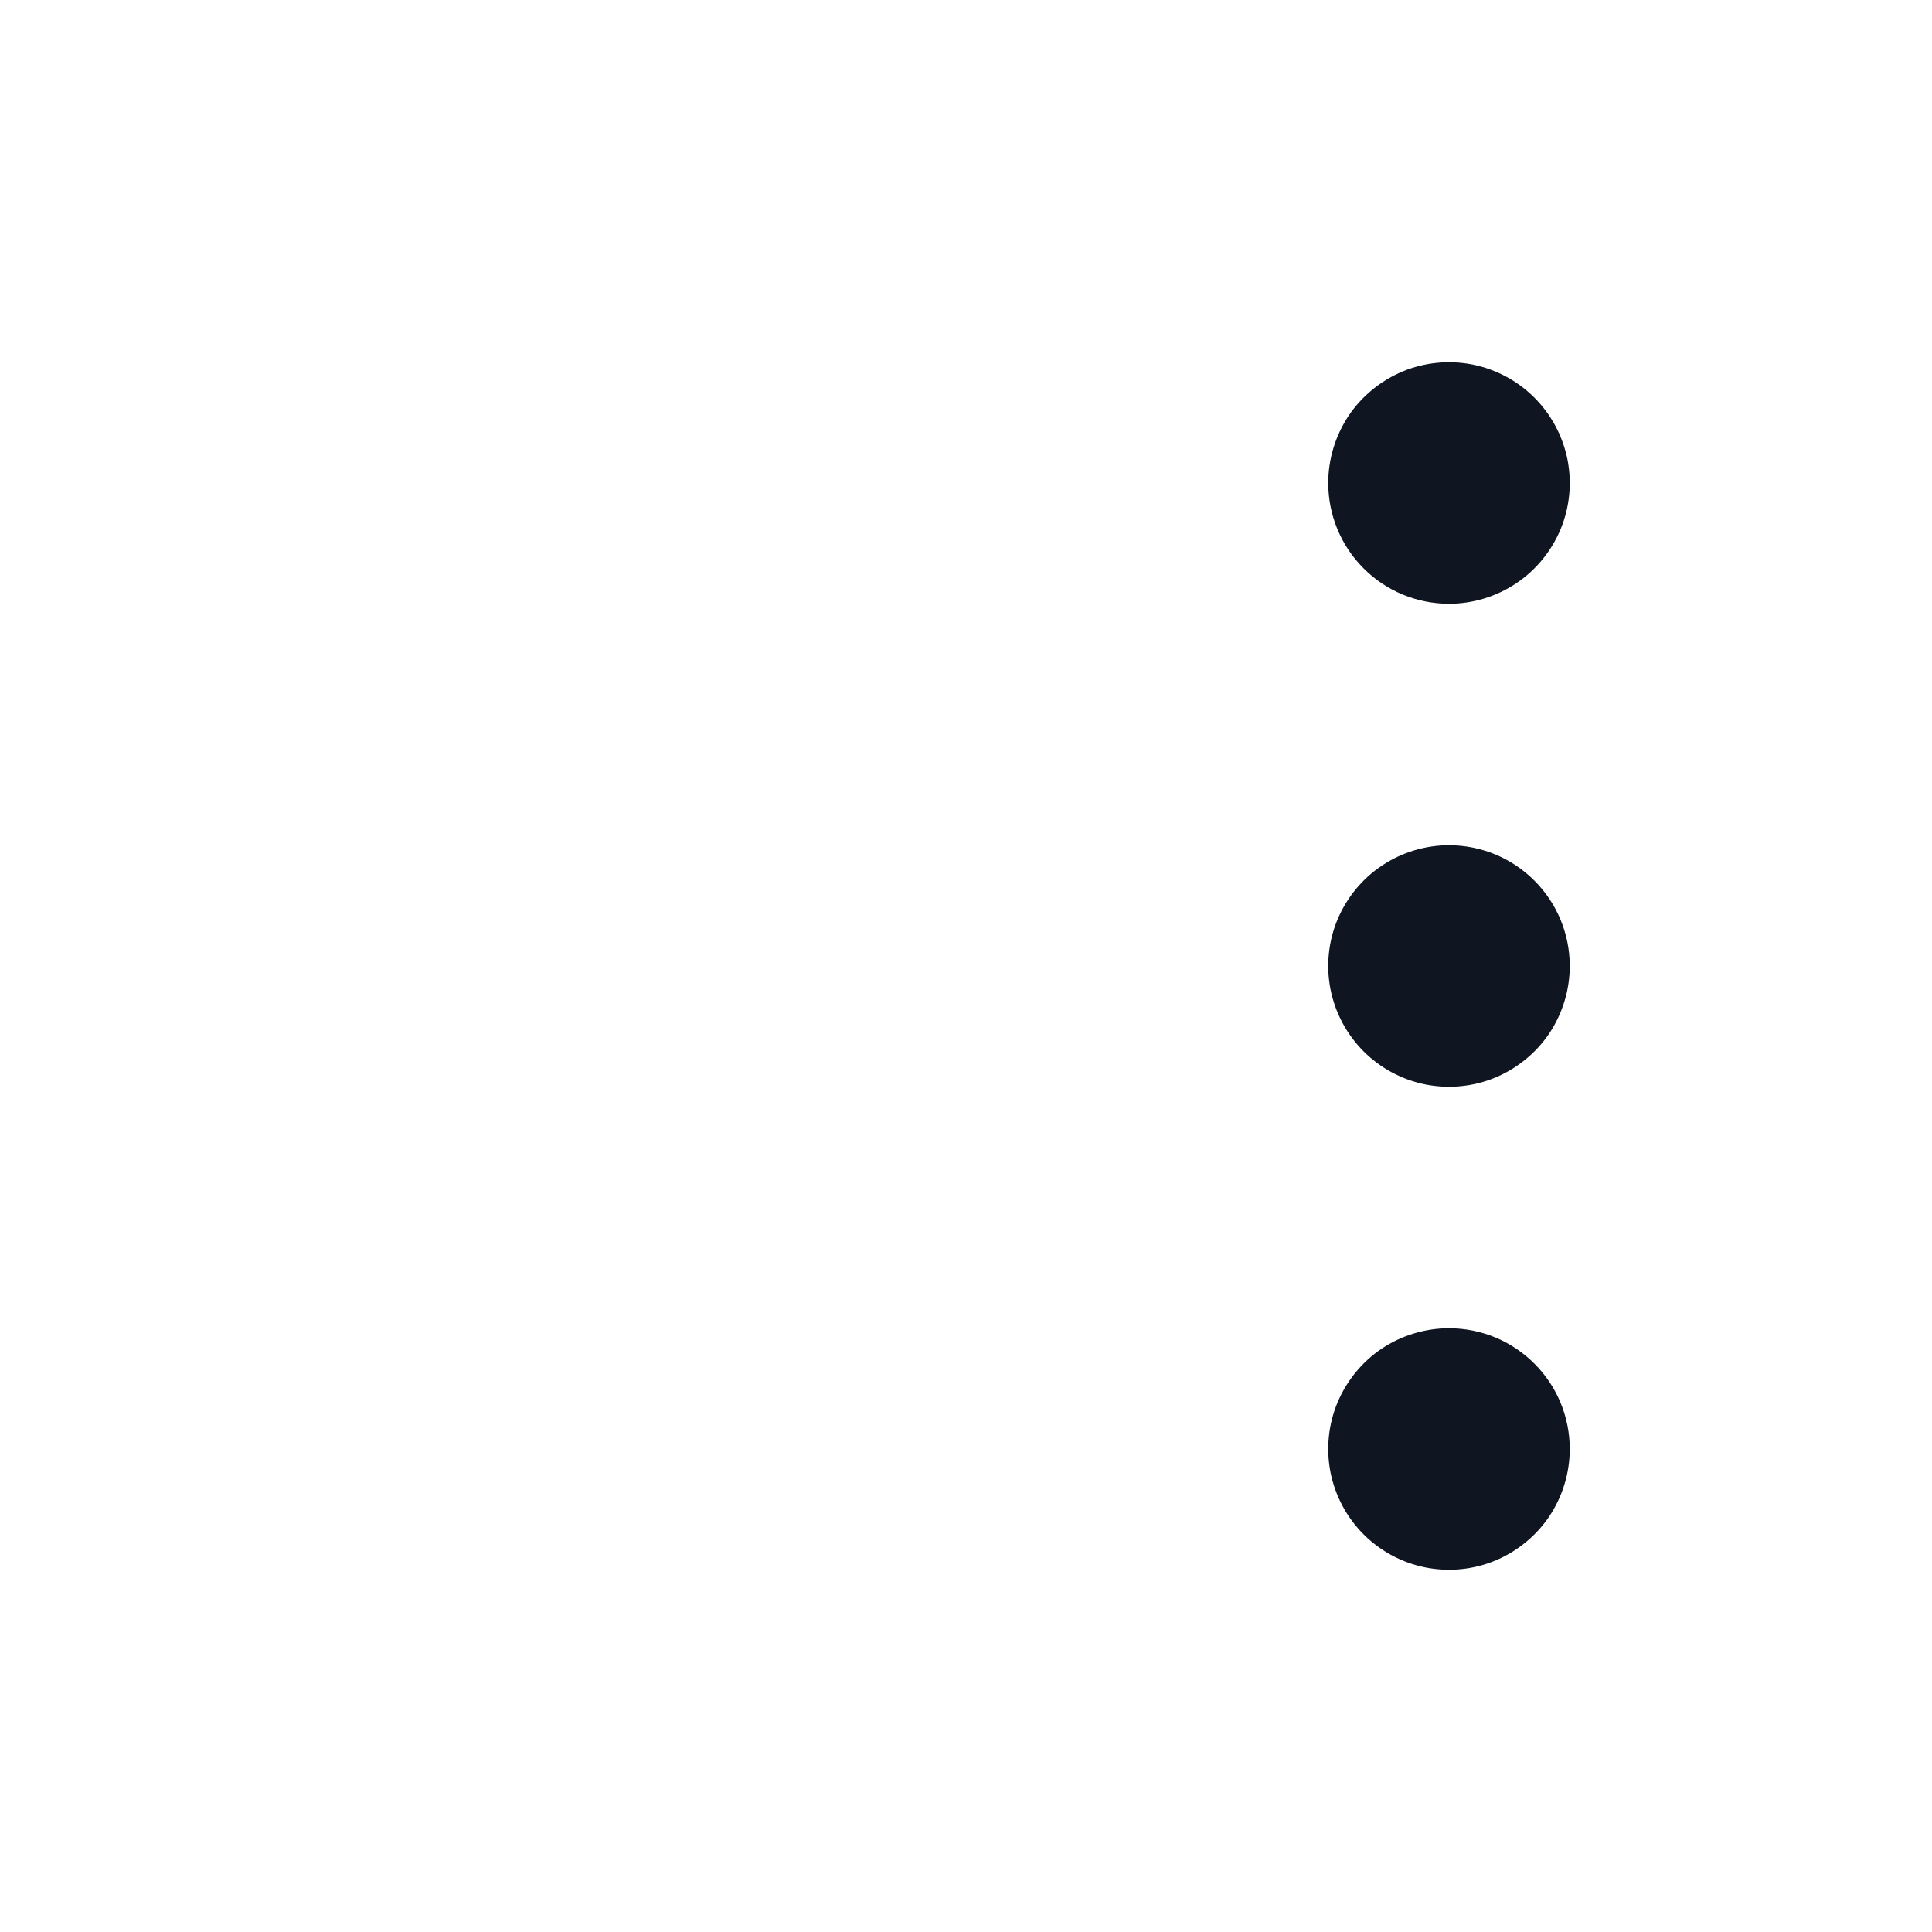
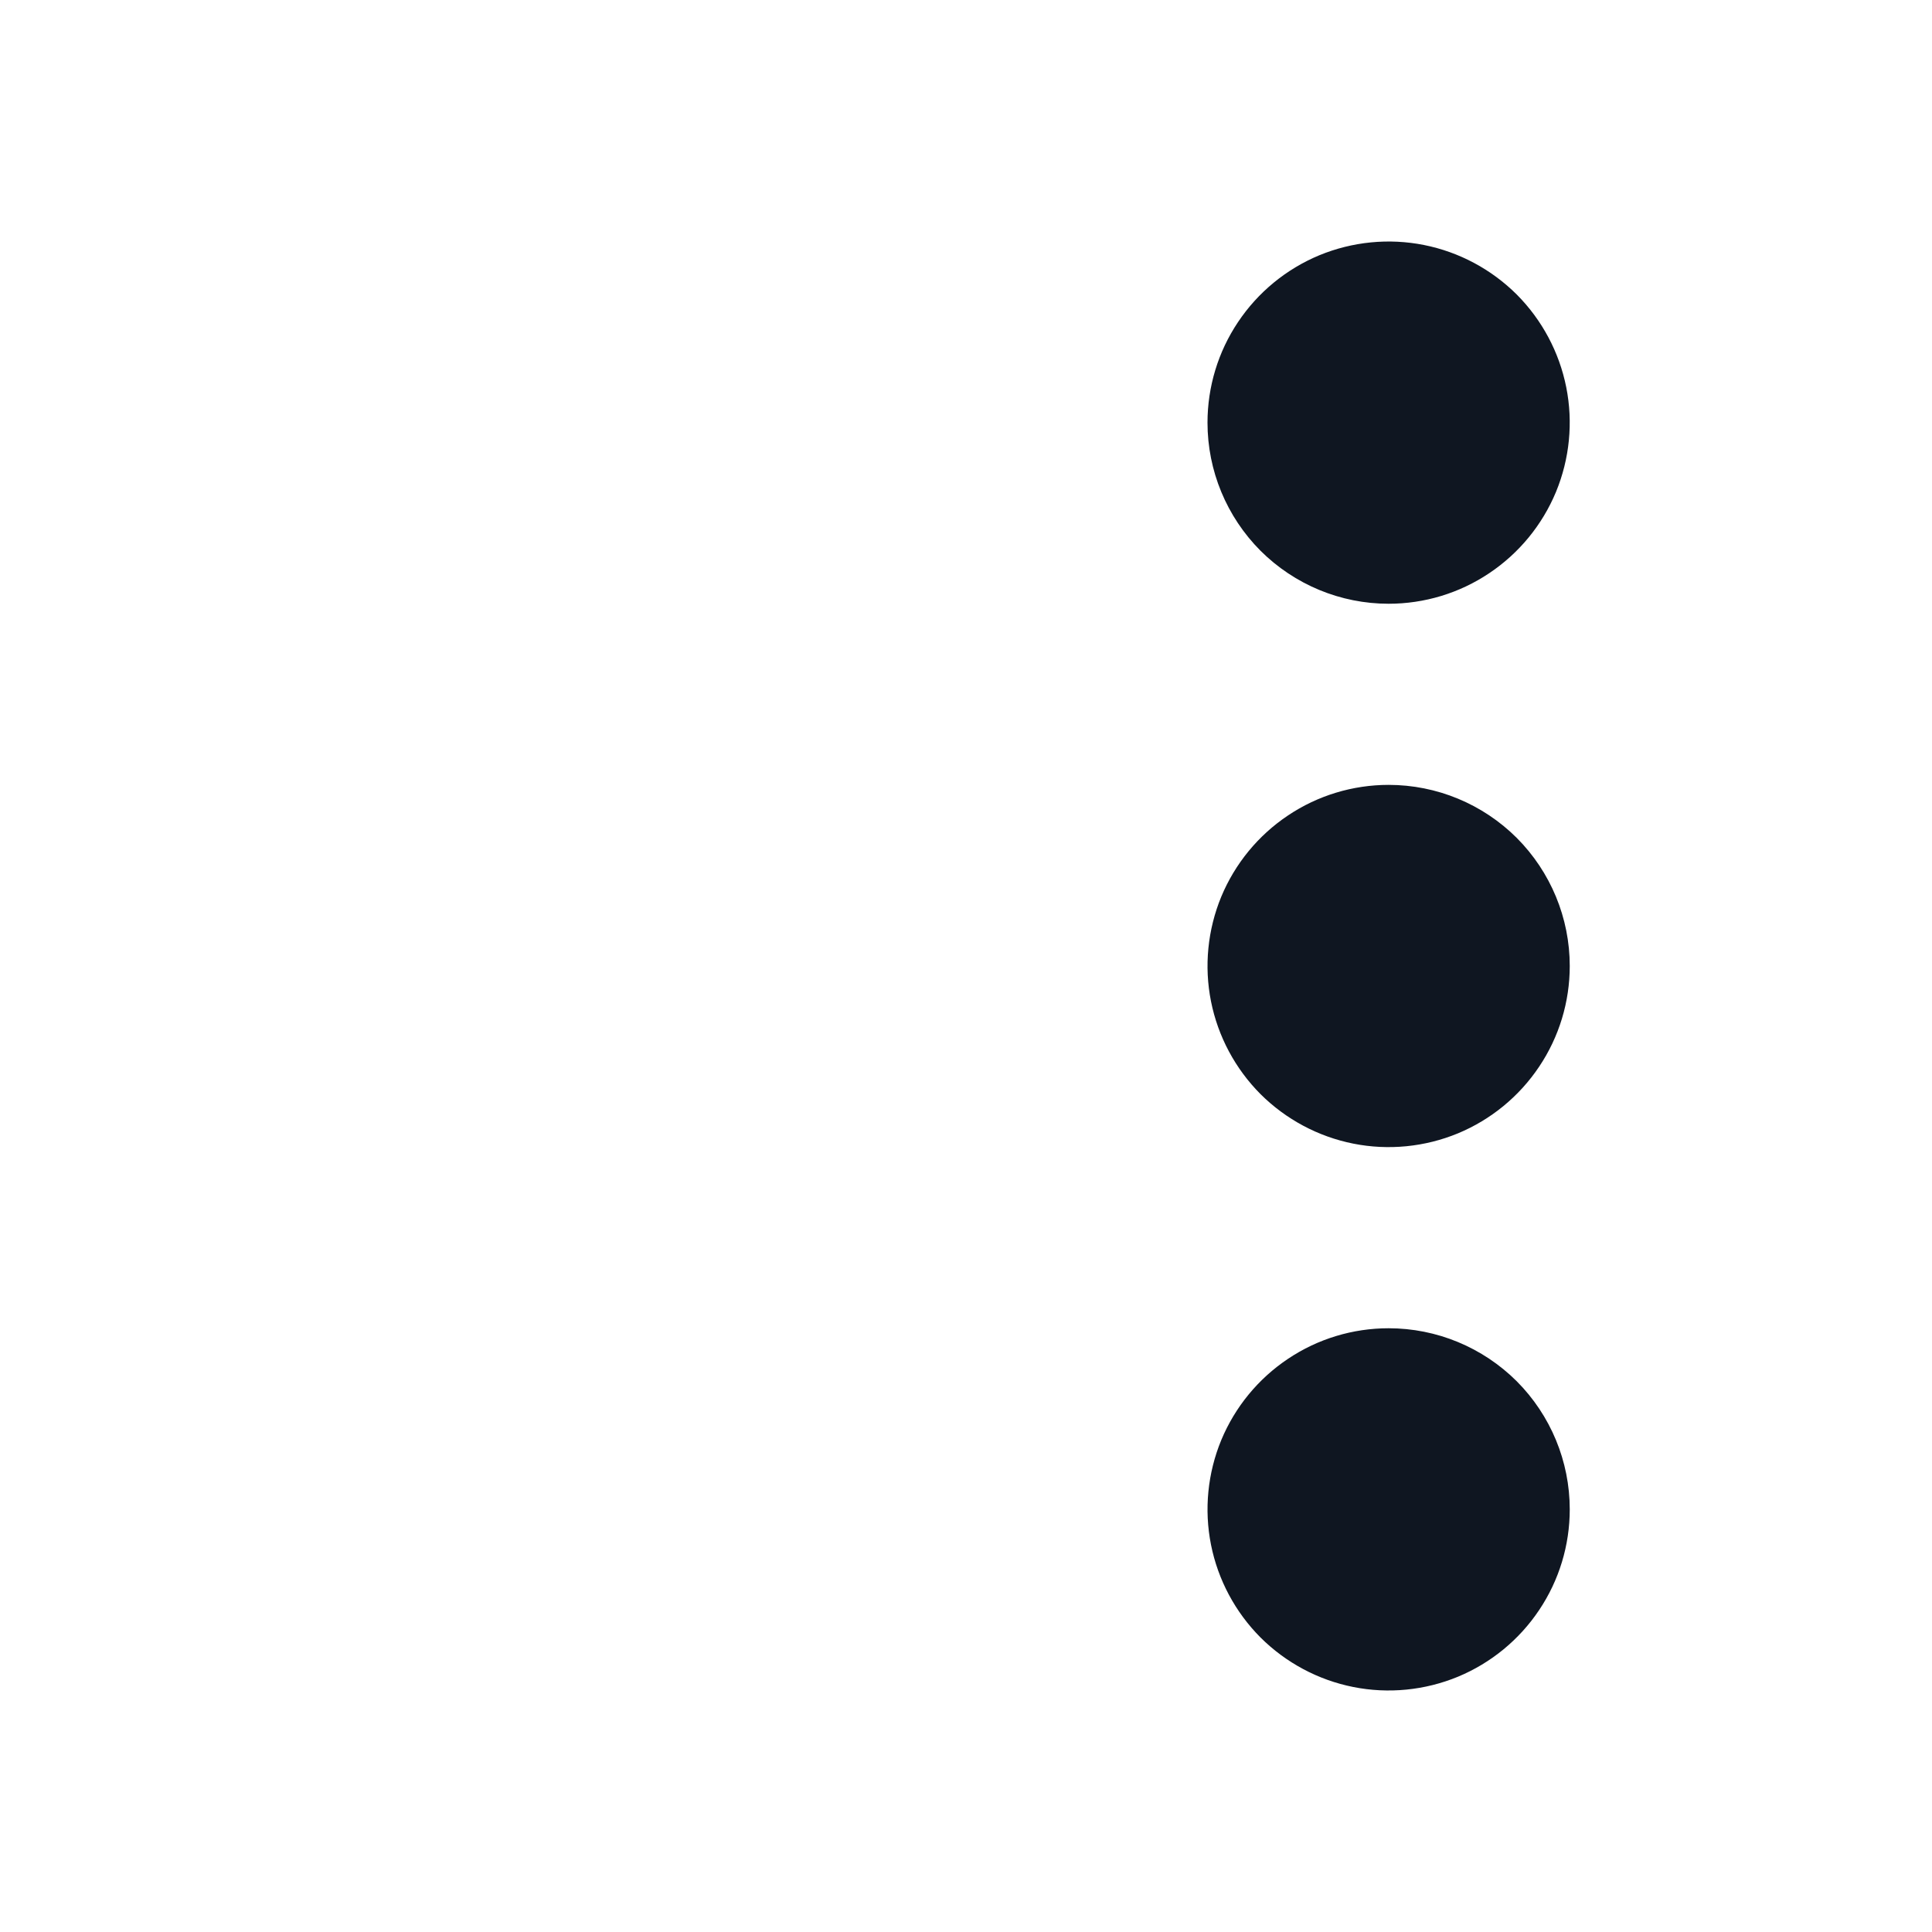
<svg xmlns="http://www.w3.org/2000/svg" width="16" height="16" viewBox="0 0 16 16" fill="none">
-   <path fill-rule="evenodd" clip-rule="evenodd" d="M13 12C13 12.198 12.941 12.391 12.832 12.556C12.722 12.72 12.565 12.848 12.383 12.924C12.2 13 11.999 13.019 11.805 12.981C11.611 12.942 11.433 12.847 11.293 12.707C11.153 12.567 11.058 12.389 11.019 12.195C10.981 12.001 11 11.8 11.076 11.617C11.152 11.435 11.28 11.278 11.444 11.168C11.609 11.059 11.802 11 12 11C12.265 11 12.52 11.105 12.707 11.293C12.895 11.48 13 11.735 13 12ZM12 7C11.802 7 11.609 7.059 11.444 7.169C11.28 7.278 11.152 7.435 11.076 7.617C11 7.8 10.981 8.001 11.019 8.195C11.058 8.389 11.153 8.567 11.293 8.707C11.433 8.847 11.611 8.942 11.805 8.981C11.999 9.019 12.2 9 12.383 8.924C12.565 8.848 12.722 8.72 12.832 8.556C12.941 8.391 13 8.198 13 8C13 7.735 12.895 7.48 12.707 7.293C12.52 7.105 12.265 7 12 7ZM12 5C12.198 5 12.391 4.941 12.556 4.831C12.72 4.722 12.848 4.565 12.924 4.383C13 4.2 13.019 3.999 12.981 3.805C12.942 3.611 12.847 3.433 12.707 3.293C12.567 3.153 12.389 3.058 12.195 3.019C12.001 2.981 11.8 3 11.617 3.076C11.435 3.152 11.278 3.28 11.168 3.444C11.059 3.609 11 3.802 11 4C11 4.265 11.105 4.52 11.293 4.707C11.48 4.895 11.735 5 12 5Z" fill="#0F1621" />
+   <path fill-rule="evenodd" clip-rule="evenodd" d="M13 12.5C13 12.797 12.912 13.087 12.747 13.333C12.582 13.58 12.348 13.772 12.074 13.886C11.8 13.999 11.498 14.029 11.207 13.971C10.916 13.913 10.649 13.77 10.439 13.561C10.23 13.351 10.087 13.084 10.029 12.793C9.971 12.502 10.001 12.2 10.114 11.926C10.228 11.652 10.42 11.418 10.667 11.253C10.913 11.088 11.203 11 11.5 11C11.898 11 12.279 11.158 12.561 11.439C12.842 11.721 13 12.102 13 12.5ZM11.5 6.5C11.203 6.5 10.913 6.588 10.667 6.753C10.42 6.918 10.228 7.152 10.114 7.426C10.001 7.7 9.971 8.002 10.029 8.293C10.087 8.584 10.23 8.851 10.439 9.061C10.649 9.27 10.916 9.413 11.207 9.471C11.498 9.529 11.8 9.499 12.074 9.386C12.348 9.272 12.582 9.08 12.747 8.833C12.912 8.587 13 8.297 13 8C13 7.602 12.842 7.221 12.561 6.939C12.279 6.658 11.898 6.5 11.5 6.5ZM11.5 5C11.797 5 12.087 4.912 12.333 4.747C12.58 4.582 12.772 4.348 12.886 4.074C12.999 3.8 13.029 3.498 12.971 3.207C12.913 2.916 12.77 2.649 12.561 2.439C12.351 2.23 12.084 2.087 11.793 2.029C11.502 1.971 11.2 2.001 10.926 2.114C10.652 2.228 10.418 2.42 10.253 2.667C10.088 2.913 10 3.203 10 3.5C10 3.898 10.158 4.279 10.439 4.561C10.721 4.842 11.102 5 11.5 5Z" fill="#0F1621" />
</svg>
